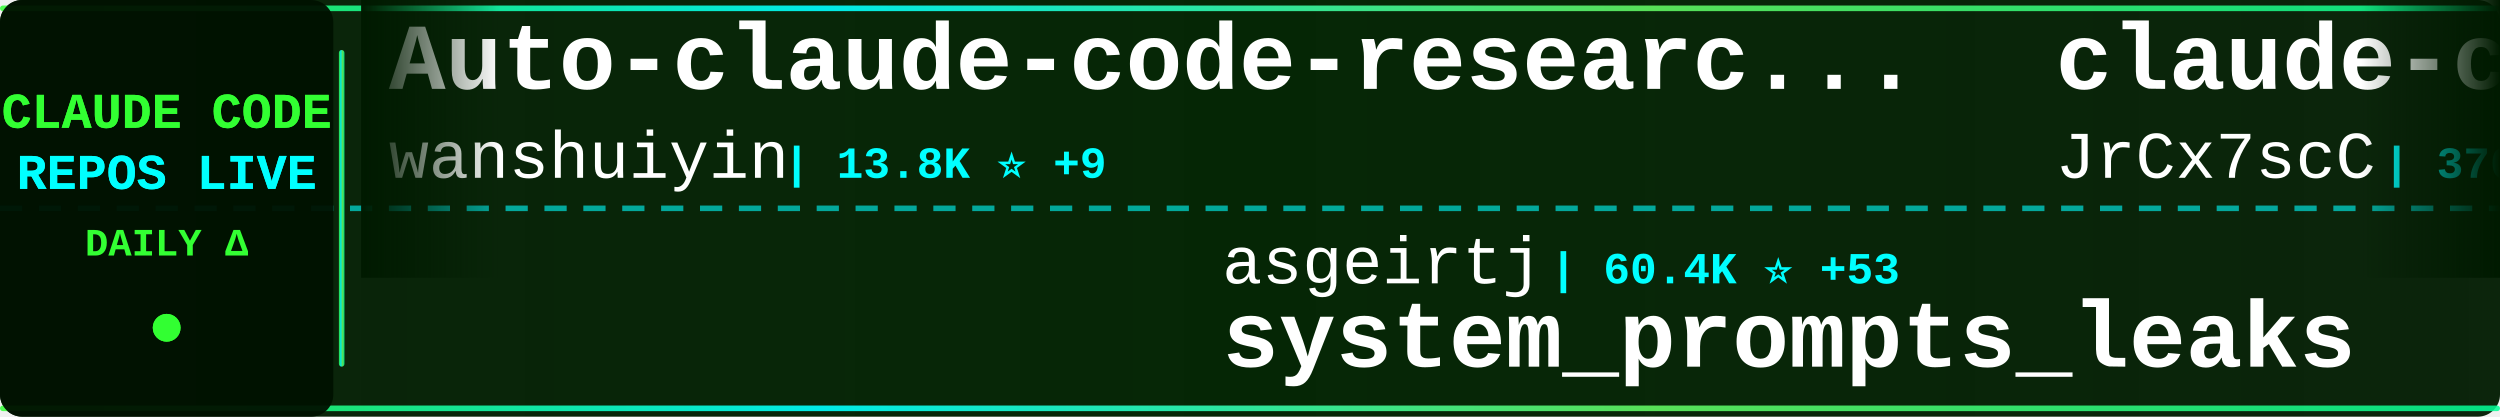
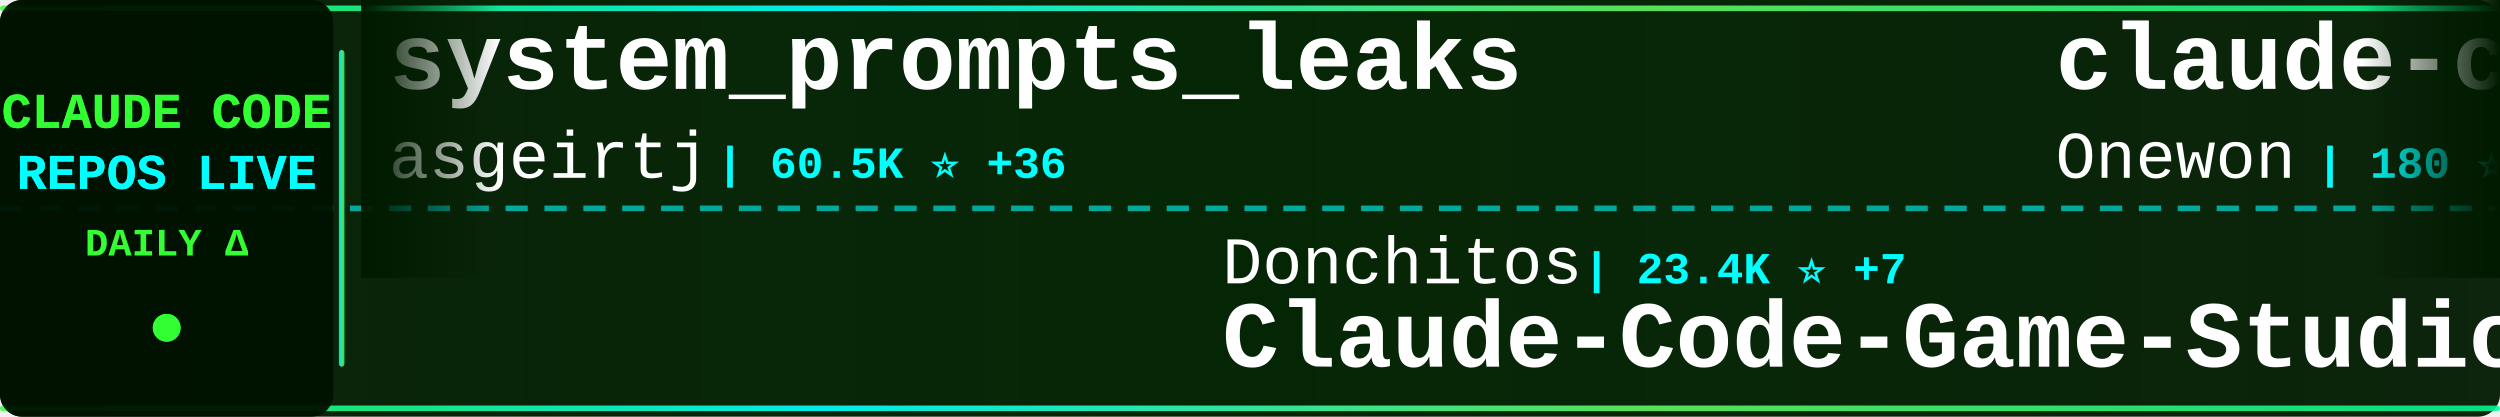
<svg xmlns="http://www.w3.org/2000/svg" width="900" height="150">
  <defs>
    <linearGradient id="tickerBg" x1="0%" y1="0%" x2="100%" y2="0%">
      <stop offset="0%" style="stop-color:#001a00;stop-opacity:0.95" />
      <stop offset="50%" style="stop-color:#002200;stop-opacity:0.98" />
      <stop offset="100%" style="stop-color:#001a00;stop-opacity:0.95" />
    </linearGradient>
    <linearGradient id="borderGrad" x1="0%" y1="0%" x2="100%" y2="0%">
      <stop offset="0%" style="stop-color:#33ff33;stop-opacity:0.85">
        <animate attributeName="stop-opacity" values="0.85;1;0.85" dur="2s" repeatCount="indefinite" />
      </stop>
      <stop offset="33%" style="stop-color:#00ffff;stop-opacity:0.9">
        <animate attributeName="stop-opacity" values="0.9;1;0.9" dur="2.2s" repeatCount="indefinite" />
      </stop>
      <stop offset="66%" style="stop-color:#66ff66;stop-opacity:0.85">
        <animate attributeName="stop-opacity" values="0.85;1;0.85" dur="1.8s" repeatCount="indefinite" />
      </stop>
      <stop offset="100%" style="stop-color:#00ff99;stop-opacity:0.85">
        <animate attributeName="stop-opacity" values="0.85;1;0.85" dur="2s" repeatCount="indefinite" />
      </stop>
    </linearGradient>
    <filter id="textGlow">
      <feGaussianBlur stdDeviation="0.1" result="coloredBlur" />
      <feMerge>
        <feMergeNode in="coloredBlur" />
        <feMergeNode in="SourceGraphic" />
      </feMerge>
    </filter>
    <filter id="metricGlow">
      <feGaussianBlur stdDeviation="0.2" result="coloredBlur" />
      <feMerge>
        <feMergeNode in="coloredBlur" />
        <feMergeNode in="SourceGraphic" />
      </feMerge>
    </filter>
    <linearGradient id="leftFade" x1="0%" y1="0%" x2="100%" y2="0%">
      <stop offset="0%" style="stop-color:#001a00;stop-opacity:1" />
      <stop offset="100%" style="stop-color:#001a00;stop-opacity:0" />
    </linearGradient>
    <linearGradient id="rightFade" x1="0%" y1="0%" x2="100%" y2="0%">
      <stop offset="0%" style="stop-color:#001a00;stop-opacity:0" />
      <stop offset="100%" style="stop-color:#001a00;stop-opacity:1" />
    </linearGradient>
  </defs>
  <rect width="900" height="150" fill="url(#tickerBg)" rx="8" />
  <rect x="0" y="2" width="900" height="2" fill="url(#borderGrad)" rx="1" />
  <rect x="0" y="146" width="900" height="2" fill="url(#borderGrad)" rx="1" />
  <line x1="0" y1="75" x2="900" y2="75" stroke="#00ffff" stroke-width="2" stroke-dasharray="8 6" opacity="0.6" />
  <rect x="0" y="0" width="120" height="150" fill="#001100" opacity="0.95" rx="8" />
  <text x="60" y="46" font-family="'Courier New', monospace" font-size="18" font-weight="bold" fill="#33ff33" text-anchor="middle" filter="url(#textGlow)">
    CLAUDE CODE
  </text>
  <text x="60" y="68" font-family="'Courier New', monospace" font-size="18" font-weight="bold" fill="#00ffff" text-anchor="middle" filter="url(#textGlow)">
    REPOS LIVE
  </text>
  <text x="60" y="92" font-family="'Courier New', monospace" font-size="14" font-weight="bold" fill="#33ff33" text-anchor="middle">
    DAILY Δ
  </text>
  <circle cx="60" cy="118" r="5" fill="#33ff33" filter="url(#metricGlow)">
    <animate attributeName="r" values="4;6;4" dur="1.5s" repeatCount="indefinite" />
    <animate attributeName="opacity" values="0.6;1;0.6" dur="1.5s" repeatCount="indefinite" />
  </circle>
  <rect x="122" y="18" width="2" height="114" fill="url(#borderGrad)" rx="1" />
  <clipPath id="tickerClip">
    <rect x="130" y="0" width="770" height="150" />
  </clipPath>
  <g clip-path="url(#tickerClip)">
    <g id="tickerItems">
      <animateTransform attributeName="transform" attributeType="XML" type="translate" from="0 0" to="-3000 0" dur="54s" repeatCount="indefinite" />
      <g transform="translate(0, 0)">
-         <text x="140" y="32" font-family="'Courier New', monospace" font-size="34" font-weight="bold" fill="#ffffff">Auto-claude-code-researc...</text>
-         <text x="140" y="64" font-family="'Courier New', monospace" font-size="24" font-weight="normal" fill="#ffffff" opacity="1.0">wanshuiyin</text>
-         <text x="282" y="64" font-family="'Courier New', monospace" font-size="16" font-weight="bold" fill="#00ffff"> | 13.8K ⭐ +9</text>
+         <text x="140" y="32" font-family="'Courier New', monospace" font-size="34" font-weight="bold" fill="#ffffff">system_prompts_leaks</text>
+         <text x="140" y="64" font-family="'Courier New', monospace" font-size="24" font-weight="normal" fill="#ffffff" opacity="1.0">asgeirtj</text>
+         <text x="258" y="64" font-family="'Courier New', monospace" font-size="16" font-weight="bold" fill="#00ffff"> | 60.5K ⭐ +36</text>
      </g>
      <g transform="translate(300, 0)">
-         <text x="140" y="102" font-family="'Courier New', monospace" font-size="24" font-weight="normal" fill="#ffffff" opacity="1.0">asgeirtj</text>
-         <text x="258" y="102" font-family="'Courier New', monospace" font-size="16" font-weight="bold" fill="#00ffff"> | 60.4K ⭐ +53</text>
-         <text x="140" y="132" font-family="'Courier New', monospace" font-size="34" font-weight="bold" fill="#ffffff">system_prompts_leaks</text>
+         <text x="140" y="102" font-family="'Courier New', monospace" font-size="24" font-weight="normal" fill="#ffffff" opacity="1.0">Donchitos</text>
+         <text x="270" y="102" font-family="'Courier New', monospace" font-size="16" font-weight="bold" fill="#00ffff"> | 23.4K ⭐ +7</text>
+         <text x="140" y="132" font-family="'Courier New', monospace" font-size="34" font-weight="bold" fill="#ffffff">Claude-Code-Game-Studios</text>
      </g>
      <g transform="translate(600, 0)">
-         <text x="140" y="32" font-family="'Courier New', monospace" font-size="34" font-weight="bold" fill="#ffffff">claude-code-source</text>
-         <text x="140" y="64" font-family="'Courier New', monospace" font-size="24" font-weight="normal" fill="#ffffff" opacity="1.0">JrCx7scC</text>
-         <text x="258" y="64" font-family="'Courier New', monospace" font-size="16" font-weight="bold" fill="#00ffff"> | 370 ⭐ -1</text>
+         <text x="140" y="32" font-family="'Courier New', monospace" font-size="34" font-weight="bold" fill="#ffffff">claude-code</text>
+         <text x="140" y="64" font-family="'Courier New', monospace" font-size="24" font-weight="normal" fill="#ffffff" opacity="1.0">Onewon</text>
+         <text x="234" y="64" font-family="'Courier New', monospace" font-size="16" font-weight="bold" fill="#00ffff"> | 180 ⭐</text>
      </g>
      <g transform="translate(900, 0)">
-         <text x="140" y="102" font-family="'Courier New', monospace" font-size="24" font-weight="normal" fill="#ffffff" opacity="1.0">jarmuine</text>
-         <text x="258" y="102" font-family="'Courier New', monospace" font-size="16" font-weight="bold" fill="#00ffff"> | 2.3K ⭐</text>
+         <text x="140" y="102" font-family="'Courier New', monospace" font-size="24" font-weight="normal" fill="#ffffff" opacity="1.0">T-Lab-CUHKSZ</text>
+         <text x="306" y="102" font-family="'Courier New', monospace" font-size="16" font-weight="bold" fill="#00ffff"> | 326 ⭐</text>
        <text x="140" y="132" font-family="'Courier New', monospace" font-size="34" font-weight="bold" fill="#ffffff">claude-code</text>
      </g>
      <g transform="translate(1200, 0)">
-         <text x="140" y="32" font-family="'Courier New', monospace" font-size="34" font-weight="bold" fill="#ffffff">oh-my-claudecode</text>
-         <text x="140" y="64" font-family="'Courier New', monospace" font-size="24" font-weight="normal" fill="#ffffff" opacity="1.0">Yeachan-Heo</text>
-         <text x="294" y="64" font-family="'Courier New', monospace" font-size="16" font-weight="bold" fill="#00ffff"> | 38.1K ⭐ +12</text>
+         <text x="140" y="32" font-family="'Courier New', monospace" font-size="34" font-weight="bold" fill="#ffffff">ClaudeCodeAgents</text>
+         <text x="140" y="64" font-family="'Courier New', monospace" font-size="24" font-weight="normal" fill="#ffffff" opacity="1.0">darcyegb</text>
+         <text x="258" y="64" font-family="'Courier New', monospace" font-size="16" font-weight="bold" fill="#00ffff"> | 750 ⭐</text>
      </g>
      <g transform="translate(1500, 0)">
-         <text x="140" y="102" font-family="'Courier New', monospace" font-size="24" font-weight="normal" fill="#ffffff" opacity="1.0">RichardAtCT</text>
-         <text x="294" y="102" font-family="'Courier New', monospace" font-size="16" font-weight="bold" fill="#00ffff"> | 2.7K ⭐</text>
-         <text x="140" y="132" font-family="'Courier New', monospace" font-size="34" font-weight="bold" fill="#ffffff">claude-code-telegram</text>
+         <text x="140" y="102" font-family="'Courier New', monospace" font-size="24" font-weight="normal" fill="#ffffff" opacity="1.0">SeemSeam</text>
+         <text x="258" y="102" font-family="'Courier New', monospace" font-size="16" font-weight="bold" fill="#00ffff"> | 3.3K ⭐ +1</text>
+         <text x="140" y="132" font-family="'Courier New', monospace" font-size="34" font-weight="bold" fill="#ffffff">claude_codex_bridge</text>
      </g>
      <g transform="translate(1800, 0)">
-         <text x="140" y="32" font-family="'Courier New', monospace" font-size="34" font-weight="bold" fill="#ffffff">claude-code-hooks-master...</text>
-         <text x="140" y="64" font-family="'Courier New', monospace" font-size="24" font-weight="normal" fill="#ffffff" opacity="1.0">disler</text>
-         <text x="234" y="64" font-family="'Courier New', monospace" font-size="16" font-weight="bold" fill="#00ffff"> | 3.8K ⭐ +1</text>
+         <text x="140" y="32" font-family="'Courier New', monospace" font-size="34" font-weight="bold" fill="#ffffff">claude-code-settings</text>
+         <text x="140" y="64" font-family="'Courier New', monospace" font-size="24" font-weight="normal" fill="#ffffff" opacity="1.0">feiskyer</text>
+         <text x="258" y="64" font-family="'Courier New', monospace" font-size="16" font-weight="bold" fill="#00ffff"> | 1.6K ⭐</text>
      </g>
      <g transform="translate(2100, 0)">
-         <text x="140" y="102" font-family="'Courier New', monospace" font-size="24" font-weight="normal" fill="#ffffff" opacity="1.0">feiskyer</text>
-         <text x="258" y="102" font-family="'Courier New', monospace" font-size="16" font-weight="bold" fill="#00ffff"> | 1.6K ⭐</text>
-         <text x="140" y="132" font-family="'Courier New', monospace" font-size="34" font-weight="bold" fill="#ffffff">claude-code-settings</text>
+         <text x="140" y="102" font-family="'Courier New', monospace" font-size="24" font-weight="normal" fill="#ffffff" opacity="1.0">chauncygu</text>
+         <text x="270" y="102" font-family="'Courier New', monospace" font-size="16" font-weight="bold" fill="#00ffff"> | 2.8K ⭐</text>
+         <text x="140" y="132" font-family="'Courier New', monospace" font-size="34" font-weight="bold" fill="#ffffff">collection-claude-code-s...</text>
      </g>
      <g transform="translate(2400, 0)">
-         <text x="140" y="32" font-family="'Courier New', monospace" font-size="34" font-weight="bold" fill="#ffffff">claude-code</text>
-         <text x="140" y="64" font-family="'Courier New', monospace" font-size="24" font-weight="normal" fill="#ffffff" opacity="1.0">isboyjc</text>
-         <text x="246" y="64" font-family="'Courier New', monospace" font-size="16" font-weight="bold" fill="#00ffff"> | 162 ⭐</text>
+         <text x="140" y="32" font-family="'Courier New', monospace" font-size="34" font-weight="bold" fill="#ffffff">sc-claude-code-files</text>
+         <text x="140" y="64" font-family="'Courier New', monospace" font-size="24" font-weight="normal" fill="#ffffff" opacity="1.0">https-deeplearning-ai</text>
+         <text x="414" y="64" font-family="'Courier New', monospace" font-size="16" font-weight="bold" fill="#00ffff"> | 536 ⭐</text>
      </g>
      <g transform="translate(2700, 0)">
-         <text x="140" y="102" font-family="'Courier New', monospace" font-size="24" font-weight="normal" fill="#ffffff" opacity="1.0">codeaashu</text>
-         <text x="270" y="102" font-family="'Courier New', monospace" font-size="16" font-weight="bold" fill="#00ffff"> | 3.2K ⭐</text>
-         <text x="140" y="132" font-family="'Courier New', monospace" font-size="34" font-weight="bold" fill="#ffffff">claude-code</text>
+         <text x="140" y="102" font-family="'Courier New', monospace" font-size="24" font-weight="normal" fill="#ffffff" opacity="1.0">xu-xiang</text>
+         <text x="258" y="102" font-family="'Courier New', monospace" font-size="16" font-weight="bold" fill="#00ffff"> | 1.7K ⭐</text>
+         <text x="140" y="132" font-family="'Courier New', monospace" font-size="34" font-weight="bold" fill="#ffffff">everything-claude-code-z...</text>
      </g>
      <g transform="translate(3000, 0)">
-         <text x="140" y="32" font-family="'Courier New', monospace" font-size="34" font-weight="bold" fill="#ffffff">Auto-claude-code-researc...</text>
-         <text x="140" y="64" font-family="'Courier New', monospace" font-size="24" font-weight="normal" fill="#ffffff" opacity="1.0">wanshuiyin</text>
-         <text x="282" y="64" font-family="'Courier New', monospace" font-size="16" font-weight="bold" fill="#00ffff"> | 13.8K ⭐ +9</text>
+         <text x="140" y="32" font-family="'Courier New', monospace" font-size="34" font-weight="bold" fill="#ffffff">system_prompts_leaks</text>
+         <text x="140" y="64" font-family="'Courier New', monospace" font-size="24" font-weight="normal" fill="#ffffff" opacity="1.0">asgeirtj</text>
+         <text x="258" y="64" font-family="'Courier New', monospace" font-size="16" font-weight="bold" fill="#00ffff"> | 60.5K ⭐ +36</text>
      </g>
      <g transform="translate(3300, 0)">
-         <text x="140" y="102" font-family="'Courier New', monospace" font-size="24" font-weight="normal" fill="#ffffff" opacity="1.0">asgeirtj</text>
-         <text x="258" y="102" font-family="'Courier New', monospace" font-size="16" font-weight="bold" fill="#00ffff"> | 60.4K ⭐ +53</text>
-         <text x="140" y="132" font-family="'Courier New', monospace" font-size="34" font-weight="bold" fill="#ffffff">system_prompts_leaks</text>
+         <text x="140" y="102" font-family="'Courier New', monospace" font-size="24" font-weight="normal" fill="#ffffff" opacity="1.0">Donchitos</text>
+         <text x="270" y="102" font-family="'Courier New', monospace" font-size="16" font-weight="bold" fill="#00ffff"> | 23.4K ⭐ +7</text>
+         <text x="140" y="132" font-family="'Courier New', monospace" font-size="34" font-weight="bold" fill="#ffffff">Claude-Code-Game-Studios</text>
      </g>
      <g transform="translate(3600, 0)">
-         <text x="140" y="32" font-family="'Courier New', monospace" font-size="34" font-weight="bold" fill="#ffffff">claude-code-source</text>
-         <text x="140" y="64" font-family="'Courier New', monospace" font-size="24" font-weight="normal" fill="#ffffff" opacity="1.0">JrCx7scC</text>
-         <text x="258" y="64" font-family="'Courier New', monospace" font-size="16" font-weight="bold" fill="#00ffff"> | 370 ⭐ -1</text>
+         <text x="140" y="32" font-family="'Courier New', monospace" font-size="34" font-weight="bold" fill="#ffffff">claude-code</text>
+         <text x="140" y="64" font-family="'Courier New', monospace" font-size="24" font-weight="normal" fill="#ffffff" opacity="1.0">Onewon</text>
+         <text x="234" y="64" font-family="'Courier New', monospace" font-size="16" font-weight="bold" fill="#00ffff"> | 180 ⭐</text>
      </g>
      <g transform="translate(3900, 0)">
-         <text x="140" y="102" font-family="'Courier New', monospace" font-size="24" font-weight="normal" fill="#ffffff" opacity="1.0">jarmuine</text>
-         <text x="258" y="102" font-family="'Courier New', monospace" font-size="16" font-weight="bold" fill="#00ffff"> | 2.3K ⭐</text>
+         <text x="140" y="102" font-family="'Courier New', monospace" font-size="24" font-weight="normal" fill="#ffffff" opacity="1.0">T-Lab-CUHKSZ</text>
+         <text x="306" y="102" font-family="'Courier New', monospace" font-size="16" font-weight="bold" fill="#00ffff"> | 326 ⭐</text>
        <text x="140" y="132" font-family="'Courier New', monospace" font-size="34" font-weight="bold" fill="#ffffff">claude-code</text>
      </g>
    </g>
  </g>
  <rect x="130" y="0" width="50" height="100" fill="url(#leftFade)" />
  <rect x="850" y="0" width="50" height="100" fill="url(#rightFade)" />
</svg>
